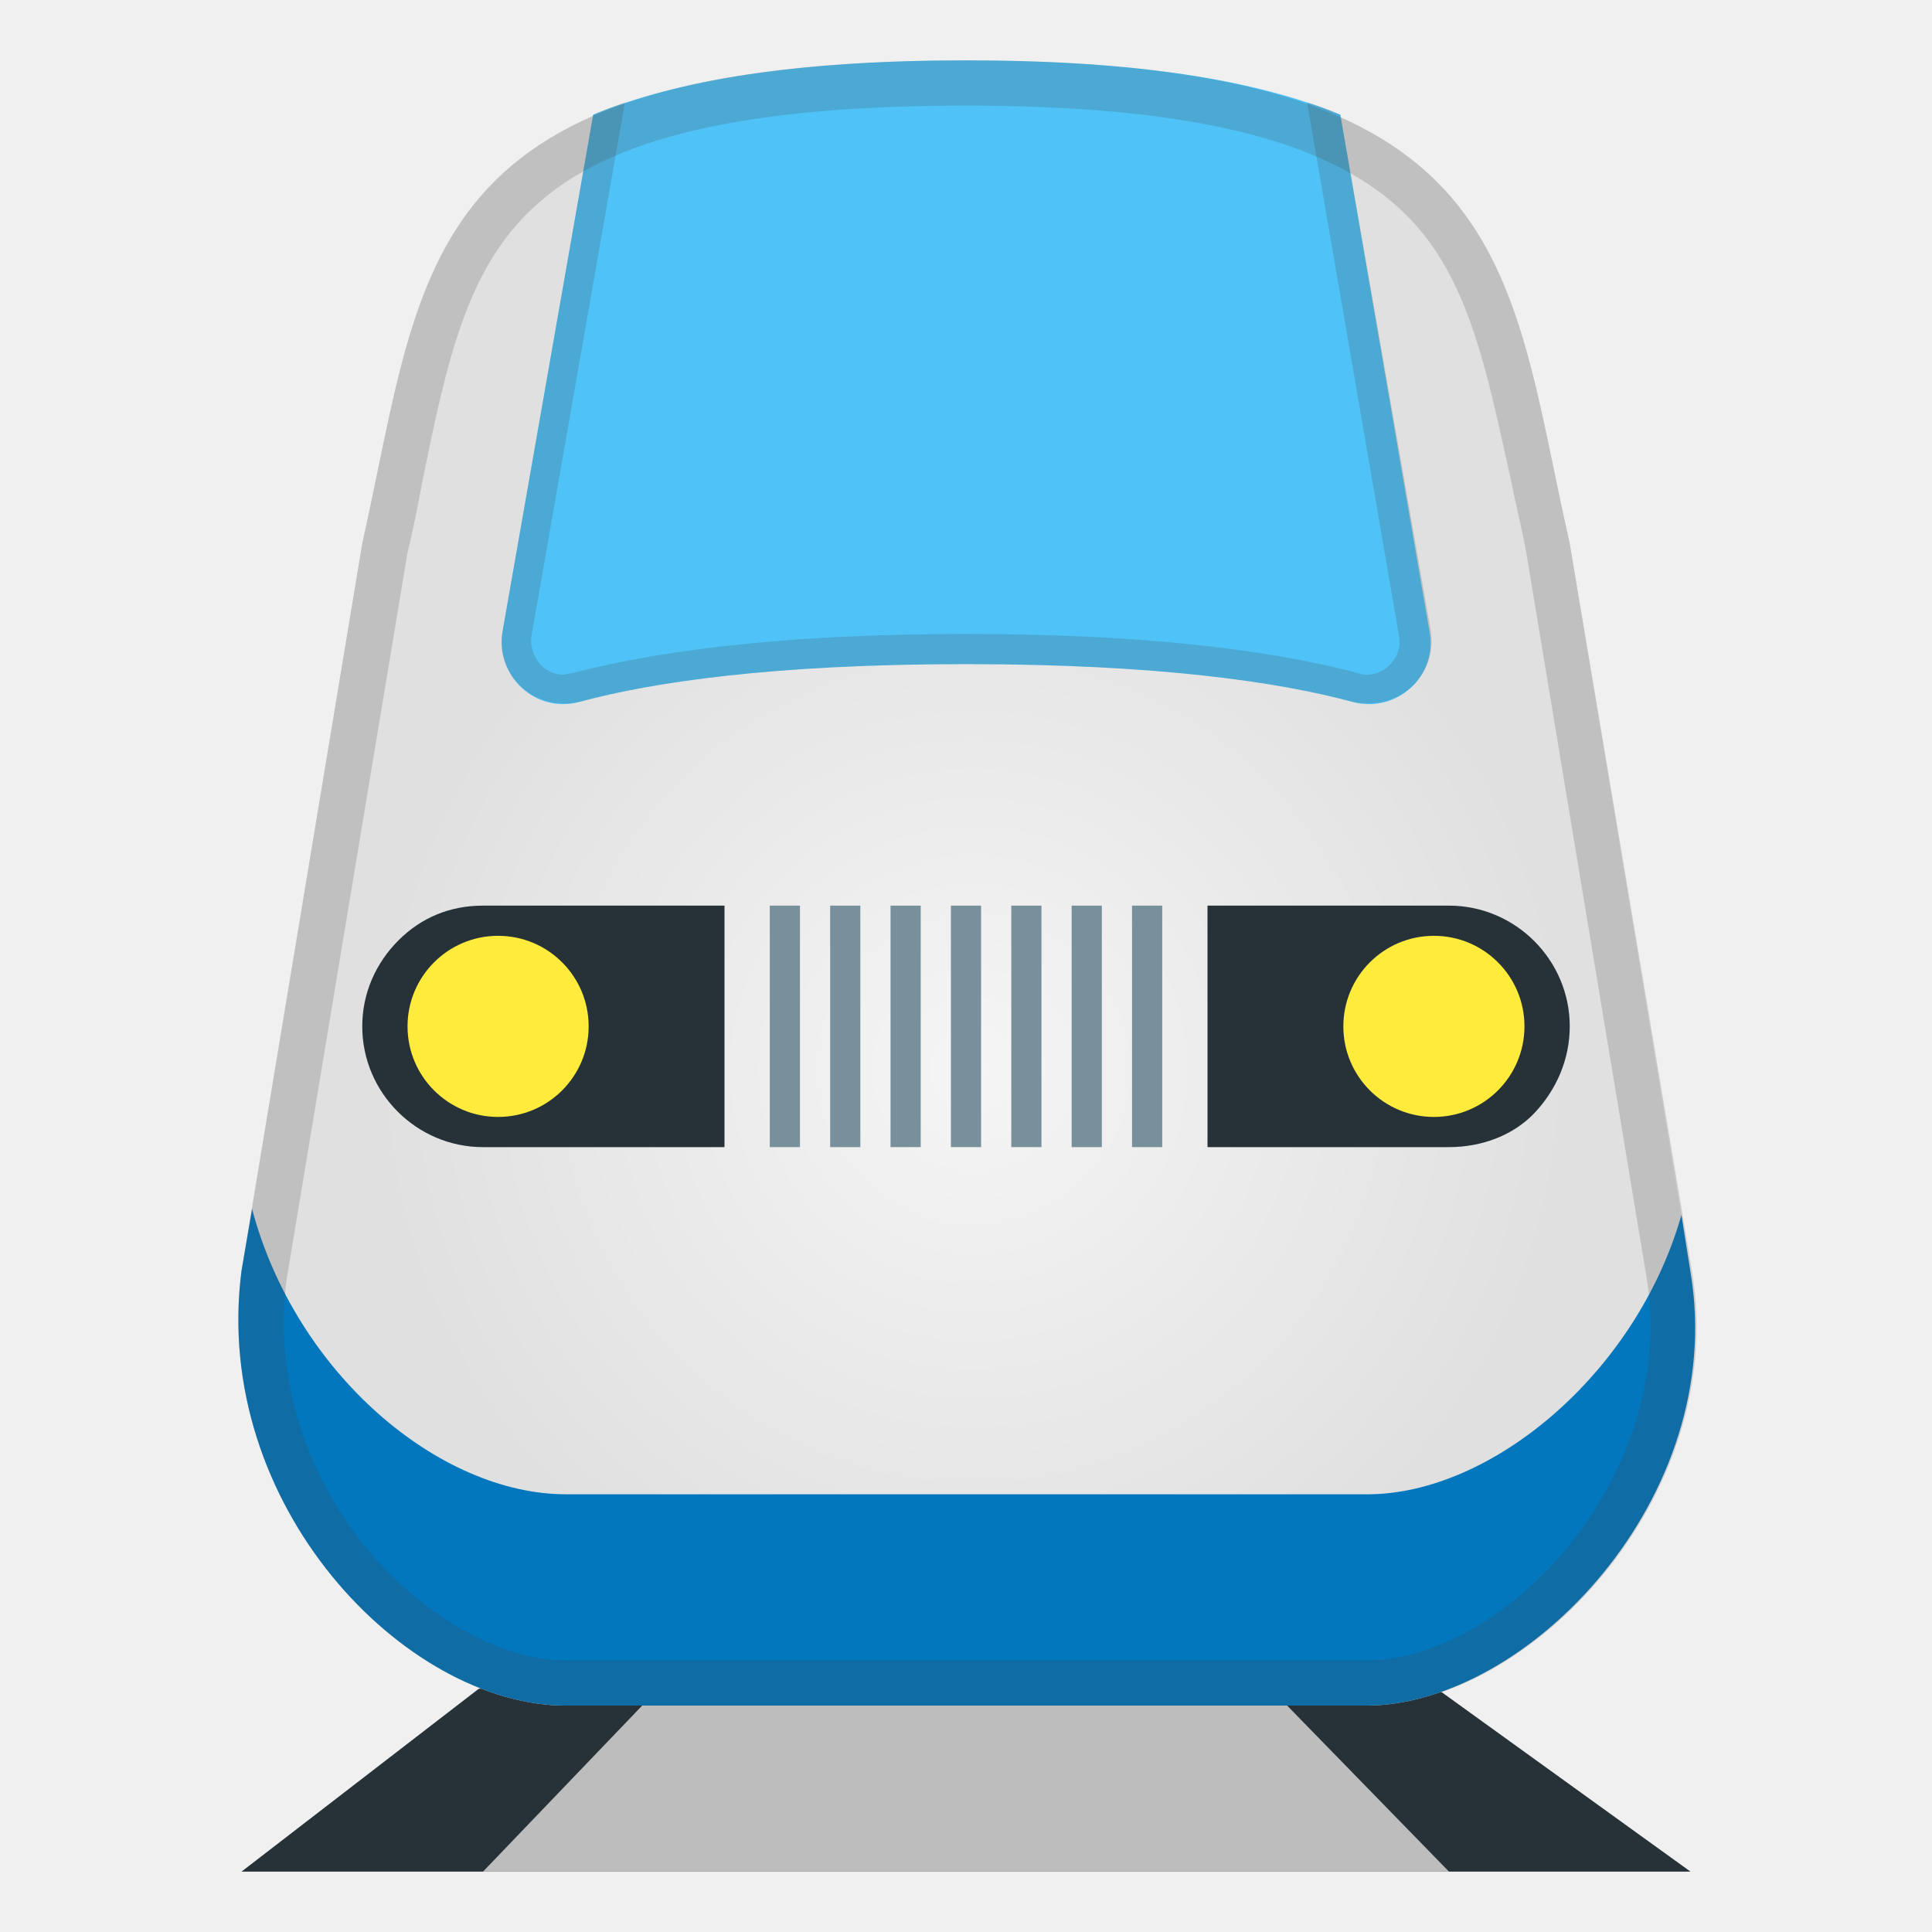
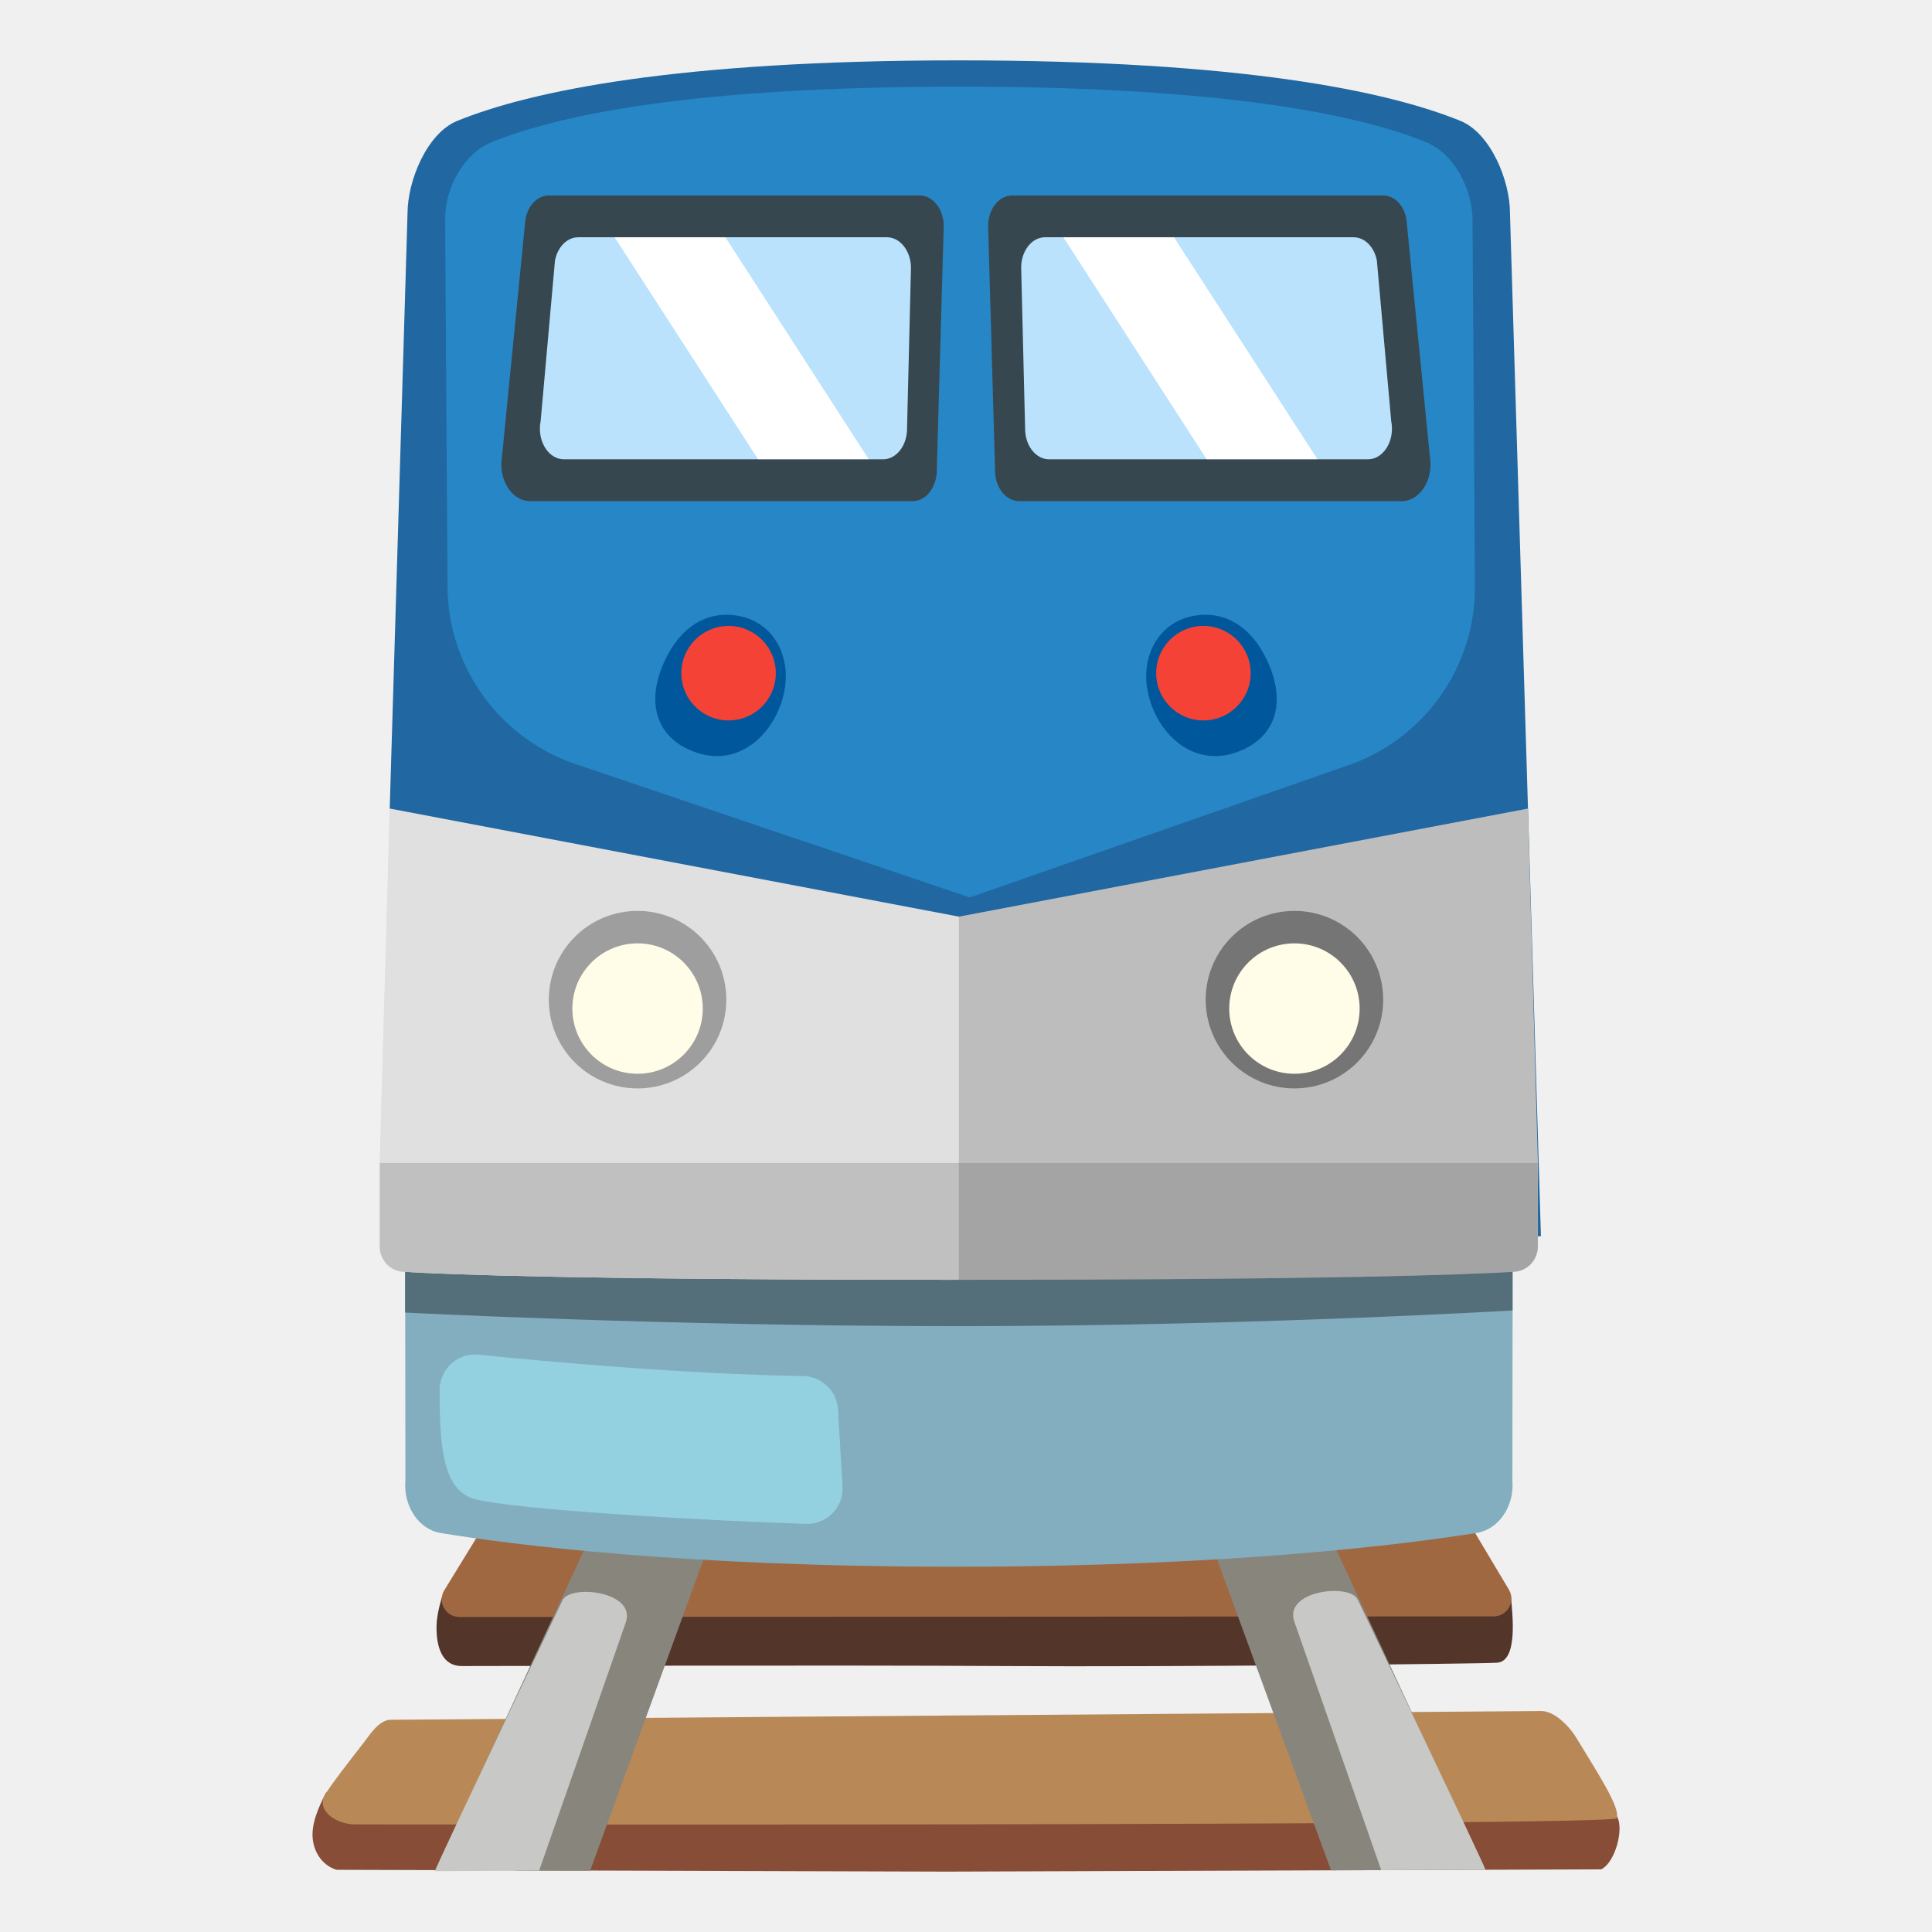
- <svg xmlns="http://www.w3.org/2000/svg" version="1.1" id="Layer_1" x="0px" y="0px" viewBox="0 0 128 128" style="enable-background:new 0 0 128 128;" xml:space="preserve">
-   <path style="fill:#263238;" d="M31.7,111.9L16,124h96l-16.5-11.9C95.5,112.1,31.4,111.6,31.7,111.9z" />
-   <path style="fill:#BDBDBD;" d="M43.6,111.9L32,124h64l-11.6-11.9C84.4,112.1,43.4,111.6,43.6,111.9z" />
+ <svg xmlns="http://www.w3.org/2000/svg" version="1.1" id="Layer_6" x="0px" y="0px" viewBox="0 0 128 128" style="enable-background:new 0 0 128 128;" xml:space="preserve">
  <g>
-     <path style="fill:none;" d="M31.7,111.9L16,124h96l-16.5-11.9C95.5,112.1,31.4,111.6,31.7,111.9z" />
-     <path style="fill:none;" d="M43.6,111.9L32,124h64l-11.6-11.9C84.4,112.1,43.4,111.6,43.6,111.9z" />
+     <g>
+       <path style="fill:#543529;" d="M29.3,105.76c0,0-0.37,1.11-0.38,1.98s0.12,2.64,1.68,2.64c2.02,0,24.86-0.07,35.87,0    s31.28-0.14,32.7-0.22c1.42-0.07,1.03-3.22,0.94-4.3L29.3,105.76z" />
+       <path style="fill:#874D36;" d="M102.23,116.02l2.89,1.99c0,0,1.87,1.63,2.12,2.61c0.25,0.98-0.33,2.84-1.16,3.23L62.74,124    l-40.42-0.12c-0.63-0.16-1.39-0.77-1.58-1.89s0.43-2.37,0.82-3.15c0.39-0.78,8.43-2.81,8.43-2.81L102.23,116.02z" />
+       <path style="fill:#B88956;" d="M25.89,113.94c-0.78,0.01-1.35,0.94-1.82,1.55c-1.22,1.57-1.99,2.56-2.5,3.35    c-0.7,1.09,0.7,2.03,1.95,2.03s83.39,0.12,83.59-0.41c0.27-0.7-1.33-3.09-2.65-5.29c-0.46-0.77-1.46-1.82-2.36-1.81L25.89,113.94z    " />
+       <path style="fill:#A06841;" d="M32.22,100.82l-2.78,4.53c-0.48,0.78,0.08,1.78,1,1.78l68.52-0.04c0.91,0,1.47-0.99,1.01-1.77    l-2.69-4.51H32.22z" />
+       <g>
+         <g>
+           <path style="fill:#88857C;" d="M47.25,101.55l-8.15,22.39h-4.94l-2.83-5.39l9.04-19.45C40.37,99.09,47.7,100.1,47.25,101.55z" />
+           <path style="fill:#C8C9C6;" d="M28.81,123.97c0.12-0.42,8.45-17.94,8.45-17.94c0.52-1.09,4.91-0.6,4.2,1.46      s-5.74,16.44-5.74,16.44L28.81,123.97z" />
+         </g>
+         <g>
+           <path style="fill:#88857C;" d="M79.99,101.55l8.19,22.36l4.89-0.01l2.84-5.35l-9.04-19.45C86.88,99.09,79.54,100.1,79.99,101.55      z" />
+           <path style="fill:#C8C9C6;" d="M98.42,123.88c-0.12-0.42-8.47-17.91-8.47-17.91c-0.52-1.09-4.91-0.6-4.2,1.46      c0.72,2.06,5.76,16.47,5.76,16.47L98.42,123.88z" />
+         </g>
+       </g>
+     </g>
+     <path style="fill:#82AEC0;" d="M100.2,98.08c0.14,1.71-0.9,3.24-2.36,3.48c-4.85,0.77-16.44,2.24-34.54,2.24   c-17.97,0-29.3-1.45-34.09-2.23c-1.48-0.24-2.51-1.8-2.35-3.53L26.84,80.9h73.38L100.2,98.08z" />
+     <path style="fill:#546E7A;" d="M26.84,80.9l0,6.06c0,0,17.38,0.9,36.68,0.9s36.69-1.04,36.69-1.04V80.9H26.84z" />
+     <path style="fill:#E0E0E0;" d="M63.38,84.79l0.14-24.05l-37.7-7.16L25.16,77l0,5.59c0,0.89,0.69,1.62,1.57,1.67   C29.9,84.45,38.98,84.79,63.38,84.79z" />
+     <g>
+       <path style="fill:#2167A1;" d="M96.76,8.01C91.92,6.04,82.26,4,63.53,4S35.13,6.04,30.29,8.01C28.3,8.82,27,11.96,27,14.14    l-1.18,39.43l10.53,15.61l26.91,13.01c33.58,0,38.83-0.29,38.83-0.29l-2.05-67.76C100.05,11.96,98.75,8.82,96.76,8.01z" />
+       <path style="fill:#2686C6;" d="M94.49,9.42c-4.53-1.84-13.44-3.68-30.96-3.68S37.09,7.58,32.57,9.42    c-1.86,0.76-3.08,3.03-3.08,5.07l0.16,24.39c0.03,5.42,3.57,10.2,8.74,11.83l25.86,8.75l24.82-8.67    c5.18-1.67,8.68-6.51,8.65-11.95l-0.16-24.25C97.56,12.55,96.35,10.18,94.49,9.42z" />
+     </g>
+     <g>
+       <g>
+         <polygon style="fill:#BAE2FD;" points="93.51,31.48 66.25,31.48 66.61,14.81 91.48,14.81    " />
+         <path style="fill:#37474F;" d="M91.64,12.95H67.06c-0.92,0-1.65,0.99-1.59,2.16l0.46,16.19c0.05,1.07,0.75,1.9,1.59,1.9h25.35     c1.22,0,2.12-1.44,1.86-2.96l-1.55-15.7C93.03,13.61,92.38,12.95,91.64,12.95z M69.23,15.72h20.45c0.73,0,1.36,0.63,1.54,1.53     l0.95,10.64c0.26,1.29-0.5,2.54-1.54,2.54H69.5c-0.83,0-1.52-0.82-1.58-1.88l-0.26-10.64C67.58,16.73,68.31,15.72,69.23,15.72z" />
+       </g>
+       <g>
+         <polygon style="fill:#BAE2FD;" points="34.49,31.48 61.75,31.48 61.39,14.81 36.52,14.81    " />
+         <path style="fill:#37474F;" d="M34.81,14.54l-1.55,15.7c-0.26,1.52,0.64,2.96,1.86,2.96h25.35c0.84,0,1.53-0.83,1.59-1.9     l0.46-16.19c0.06-1.17-0.67-2.16-1.59-2.16H36.36C35.62,12.95,34.97,13.61,34.81,14.54z M60.35,17.91l-0.26,10.64     c-0.06,1.06-0.75,1.88-1.58,1.88H37.36c-1.04,0-1.8-1.25-1.54-2.54l0.95-10.64c0.18-0.9,0.81-1.53,1.54-1.53h20.45     C59.69,15.72,60.42,16.73,60.35,17.91z" />
+       </g>
+     </g>
+     <g>
+       <g>
+         <g>
+           <g>
+             <path style="fill:#01579B;" d="M84.01,43.89c-1.15-2.57-3.12-3.54-5.19-3.03c-2.07,0.51-3.14,2.55-2.83,4.66       c0.41,2.87,3.06,5.7,6.42,4.12C84.59,48.62,85.15,46.43,84.01,43.89z" />
+           </g>
+         </g>
+         <g>
+           <g>
+             <circle style="fill:#F44336;" cx="79.73" cy="44.6" r="3.13" />
+           </g>
+         </g>
+       </g>
+       <g>
+         <g>
+           <g>
+             <path style="fill:#01579B;" d="M43.99,43.89c1.15-2.57,3.12-3.54,5.19-3.03c2.07,0.51,3.14,2.55,2.83,4.66       c-0.41,2.87-3.06,5.7-6.42,4.12C43.41,48.62,42.85,46.43,43.99,43.89z" />
+           </g>
+         </g>
+         <g>
+           <g>
+             <circle style="fill:#F44336;" cx="48.27" cy="44.6" r="3.13" />
+           </g>
+         </g>
+       </g>
+     </g>
+     <path style="fill:#E0E0E0;" d="M63.53,60.73l-37.7-7.16L25.16,77l0,5.59c0,0.89,0.69,1.62,1.57,1.67   c3.17,0.19,12.25,0.53,36.65,0.53c0.05,0,0.09,0,0.14,0c0,0,2.15-4.36,2.15-11.7S63.53,60.73,63.53,60.73z" />
+     <path style="fill:#BDBDBD;" d="M63.53,60.73l37.7-7.16L101.89,77l0,5.59c0,0.89-0.69,1.62-1.57,1.67   c-3.17,0.19-12.25,0.53-36.65,0.53c-0.05,0-0.09,0-0.14,0V60.73z" />
+     <path style="opacity:0.2;fill:#424242;" d="M25.16,82.59c0,0.89,0.69,1.62,1.57,1.67c3.17,0.19,12.25,0.53,36.65,0.53   c0.05,0,0.09,0,0.14,0l0,0v0c0.05,0,0.09,0,0.14,0c24.4,0,33.48-0.34,36.65-0.53c0.88-0.05,1.57-0.78,1.57-1.67l0-5.54H25.16   L25.16,82.59z" />
+     <path style="fill:#94D1E0;" d="M31.7,89.75c-1.38-0.14-2.57,0.95-2.57,2.34c0,3.12,0.05,6.52,2.21,7.19   c2.38,0.74,15.73,1.48,22.07,1.68c1.38,0.04,2.49-1.11,2.41-2.48l-0.3-5.1c-0.07-1.22-1.07-2.18-2.29-2.21   C45.36,91.04,36.12,90.2,31.7,89.75z" />
+     <g>
+       <g>
+         <g>
+           <g>
+             <circle style="fill:#757575;" cx="85.76" cy="66.23" r="5.88" />
+           </g>
+         </g>
+         <g>
+           <g>
+             <circle style="fill:#FFFDE7;" cx="85.76" cy="66.82" r="4.32" />
+           </g>
+         </g>
+       </g>
+       <g>
+         <g>
+           <g>
+             <circle style="fill:#9E9E9E;" cx="42.24" cy="66.23" r="5.88" />
+           </g>
+         </g>
+         <g>
+           <g>
+             <circle style="fill:#FFFDE7;" cx="42.24" cy="66.82" r="4.32" />
+           </g>
+         </g>
+       </g>
+     </g>
  </g>
-   <radialGradient id="SVGID_1_" cx="64.466" cy="784.833" r="39.702" gradientTransform="matrix(1 0 0 1 0 -714)" gradientUnits="userSpaceOnUse">
-     <stop offset="1.388400e-03" style="stop-color:#F5F5F5" />
-     <stop offset="1" style="stop-color:#E0E0E0" />
-   </radialGradient>
-   <path style="fill:url(#SVGID_1_);" d="M24,36c4.2-18.8,3.5-32,40-32s35.8,13.4,40,32l8,48.2c2.5,15-10.8,28.8-21.5,28.8h-53  C26.8,113,14,99.7,16,84.2L24,36z" />
-   <path style="fill:#0277BD;" d="M90.5,113h-53C26.8,113,14,99.7,16,84.2l0.7-4.1C19.6,91,29.1,99,37.5,99h53.1  c8.2,0,17.8-8,20.8-18.5l0.6,3.8C114.5,99.2,101.2,113,90.5,113z" />
-   <path style="fill:none;" d="M90.5,113h-53C26.8,113,14,99.7,16,84.2L24,36c1.4-12.8,2.6-23.2,15.3-28.4C44.9,5.3,52.8,4,64,4  c11.3,0,19.2,1.3,24.8,3.6c12.5,5.2,13.5,15.5,15.2,28.4l8,48.2C114.5,99.2,101.2,113,90.5,113z" />
-   <path style="fill:#4FC3F7;" d="M89.6,46.5C84.8,45.2,76.8,44,64,44s-20.8,1.2-25.6,2.5c-2.9,0.8-5.6-1.7-5.1-4.7l6-34.2  C44.9,5.3,52.8,4,64,4c11.3,0,19.2,1.3,24.8,3.6l5.9,34.2C95.3,44.8,92.5,47.3,89.6,46.5z" />
-   <path style="fill:none;" d="M90.5,113h-53C26.8,113,14,99.7,16,84.2L24,36c1.4-12.8,2.6-23.2,15.3-28.4C40,7.3,40.7,7,41.4,6.8  C46.9,5,54.2,4,64,4c9.9,0,17.2,1,22.7,2.8c0.8,0.3,1.5,0.5,2.2,0.8c12.5,5.2,13.5,15.5,15.2,28.4l8,48.2  C114.5,99.2,101.2,113,90.5,113z" />
-   <g style="opacity:0.2;">
-     <path style="fill:#424242;" d="M94.8,41.8l-6-34.2c-0.7-0.3-1.4-0.6-2.2-0.8l6.1,35.4c0.1,0.8-0.2,1.4-0.5,1.7   c-0.4,0.5-1,0.8-1.6,0.8c-0.2,0-0.4,0-0.6-0.1C83.6,42.9,74.8,42,64,42s-19.6,0.9-26.1,2.6c-0.2,0-0.4,0.1-0.6,0.1   c-0.6,0-1.2-0.3-1.6-0.8c-0.2-0.3-0.6-0.9-0.5-1.7l6.2-35.4C40.7,7,40,7.3,39.3,7.6l-6,34.2c-0.5,2.6,1.6,4.8,4,4.8   c0.3,0,0.7,0,1.1-0.1C43.2,45.2,51.2,44,64,44s20.8,1.2,25.6,2.5c0.4,0.1,0.7,0.1,1.1,0.1C93.2,46.6,95.2,44.4,94.8,41.8z" />
-   </g>
-   <path style="fill:#263238;" d="M32,60h16v16H32c-4.4,0-8-3.6-8-8c0-2.2,0.9-4.2,2.4-5.7S29.8,60,32,60z" />
-   <path style="fill:#263238;" d="M104,68c0,2.2-0.9,4.2-2.3,5.7S98.2,76,96,76H80V60h16C100.4,60,104,63.6,104,68z" />
-   <circle style="fill:#FFEB3B;" cx="33" cy="68" r="6" />
-   <circle style="fill:#FFEB3B;" cx="95" cy="68" r="6" />
-   <line style="fill:none;stroke:#78909C;stroke-width:2;stroke-miterlimit:10;" x1="52" y1="60" x2="52" y2="76" />
-   <line style="fill:none;stroke:#78909C;stroke-width:2;stroke-miterlimit:10;" x1="56" y1="60" x2="56" y2="76" />
-   <line style="fill:none;stroke:#78909C;stroke-width:2;stroke-miterlimit:10;" x1="60" y1="60" x2="60" y2="76" />
-   <line style="fill:none;stroke:#78909C;stroke-width:2;stroke-miterlimit:10;" x1="64" y1="60" x2="64" y2="76" />
-   <line style="fill:none;stroke:#78909C;stroke-width:2;stroke-miterlimit:10;" x1="68" y1="60" x2="68" y2="76" />
-   <line style="fill:none;stroke:#78909C;stroke-width:2;stroke-miterlimit:10;" x1="72" y1="60" x2="72" y2="76" />
-   <line style="fill:none;stroke:#78909C;stroke-width:2;stroke-miterlimit:10;" x1="76" y1="60" x2="76" y2="76" />
-   <g style="opacity:0.2;">
-     <path style="fill:#424242;" d="M64,7c14.6,0,23.7,2.2,28.7,6.8c4.5,4.1,5.7,10.3,7.4,18c0.3,1.5,0.7,3.1,1,4.7l8,48.2   c1,6.1-1,12.7-5.4,18c-3.8,4.5-8.8,7.3-13.1,7.3H37.5c-4.1,0-8.9-2.6-12.6-6.7c-4.6-5.2-6.8-12-5.9-18.6l8-48.1   c0.4-1.6,0.7-3.2,1-4.8c1.6-7.8,2.9-14,7.4-18.1C40.3,9.1,49.4,7,64,7 M64,4C27.5,4,28.2,17.2,24,36l-8,48.2   C14,99.7,26.8,113,37.5,113h53.1c10.7,0,24-13.8,21.5-28.8L104,36C99.8,17.4,100.5,4,64,4L64,4z" />
+   <g>
+     <g>
+       <g>
+         <g>
+           <polygon style="fill:#FFFFFF;" points="57.55,30.42 50.22,30.42 40.72,15.72 48.06,15.72     " />
+         </g>
+       </g>
+     </g>
+     <g>
+       <g>
+         <g>
+           <polygon style="fill:#FFFFFF;" points="87.28,30.42 79.94,30.42 70.45,15.72 77.78,15.72     " />
+         </g>
+       </g>
+     </g>
  </g>
</svg>
